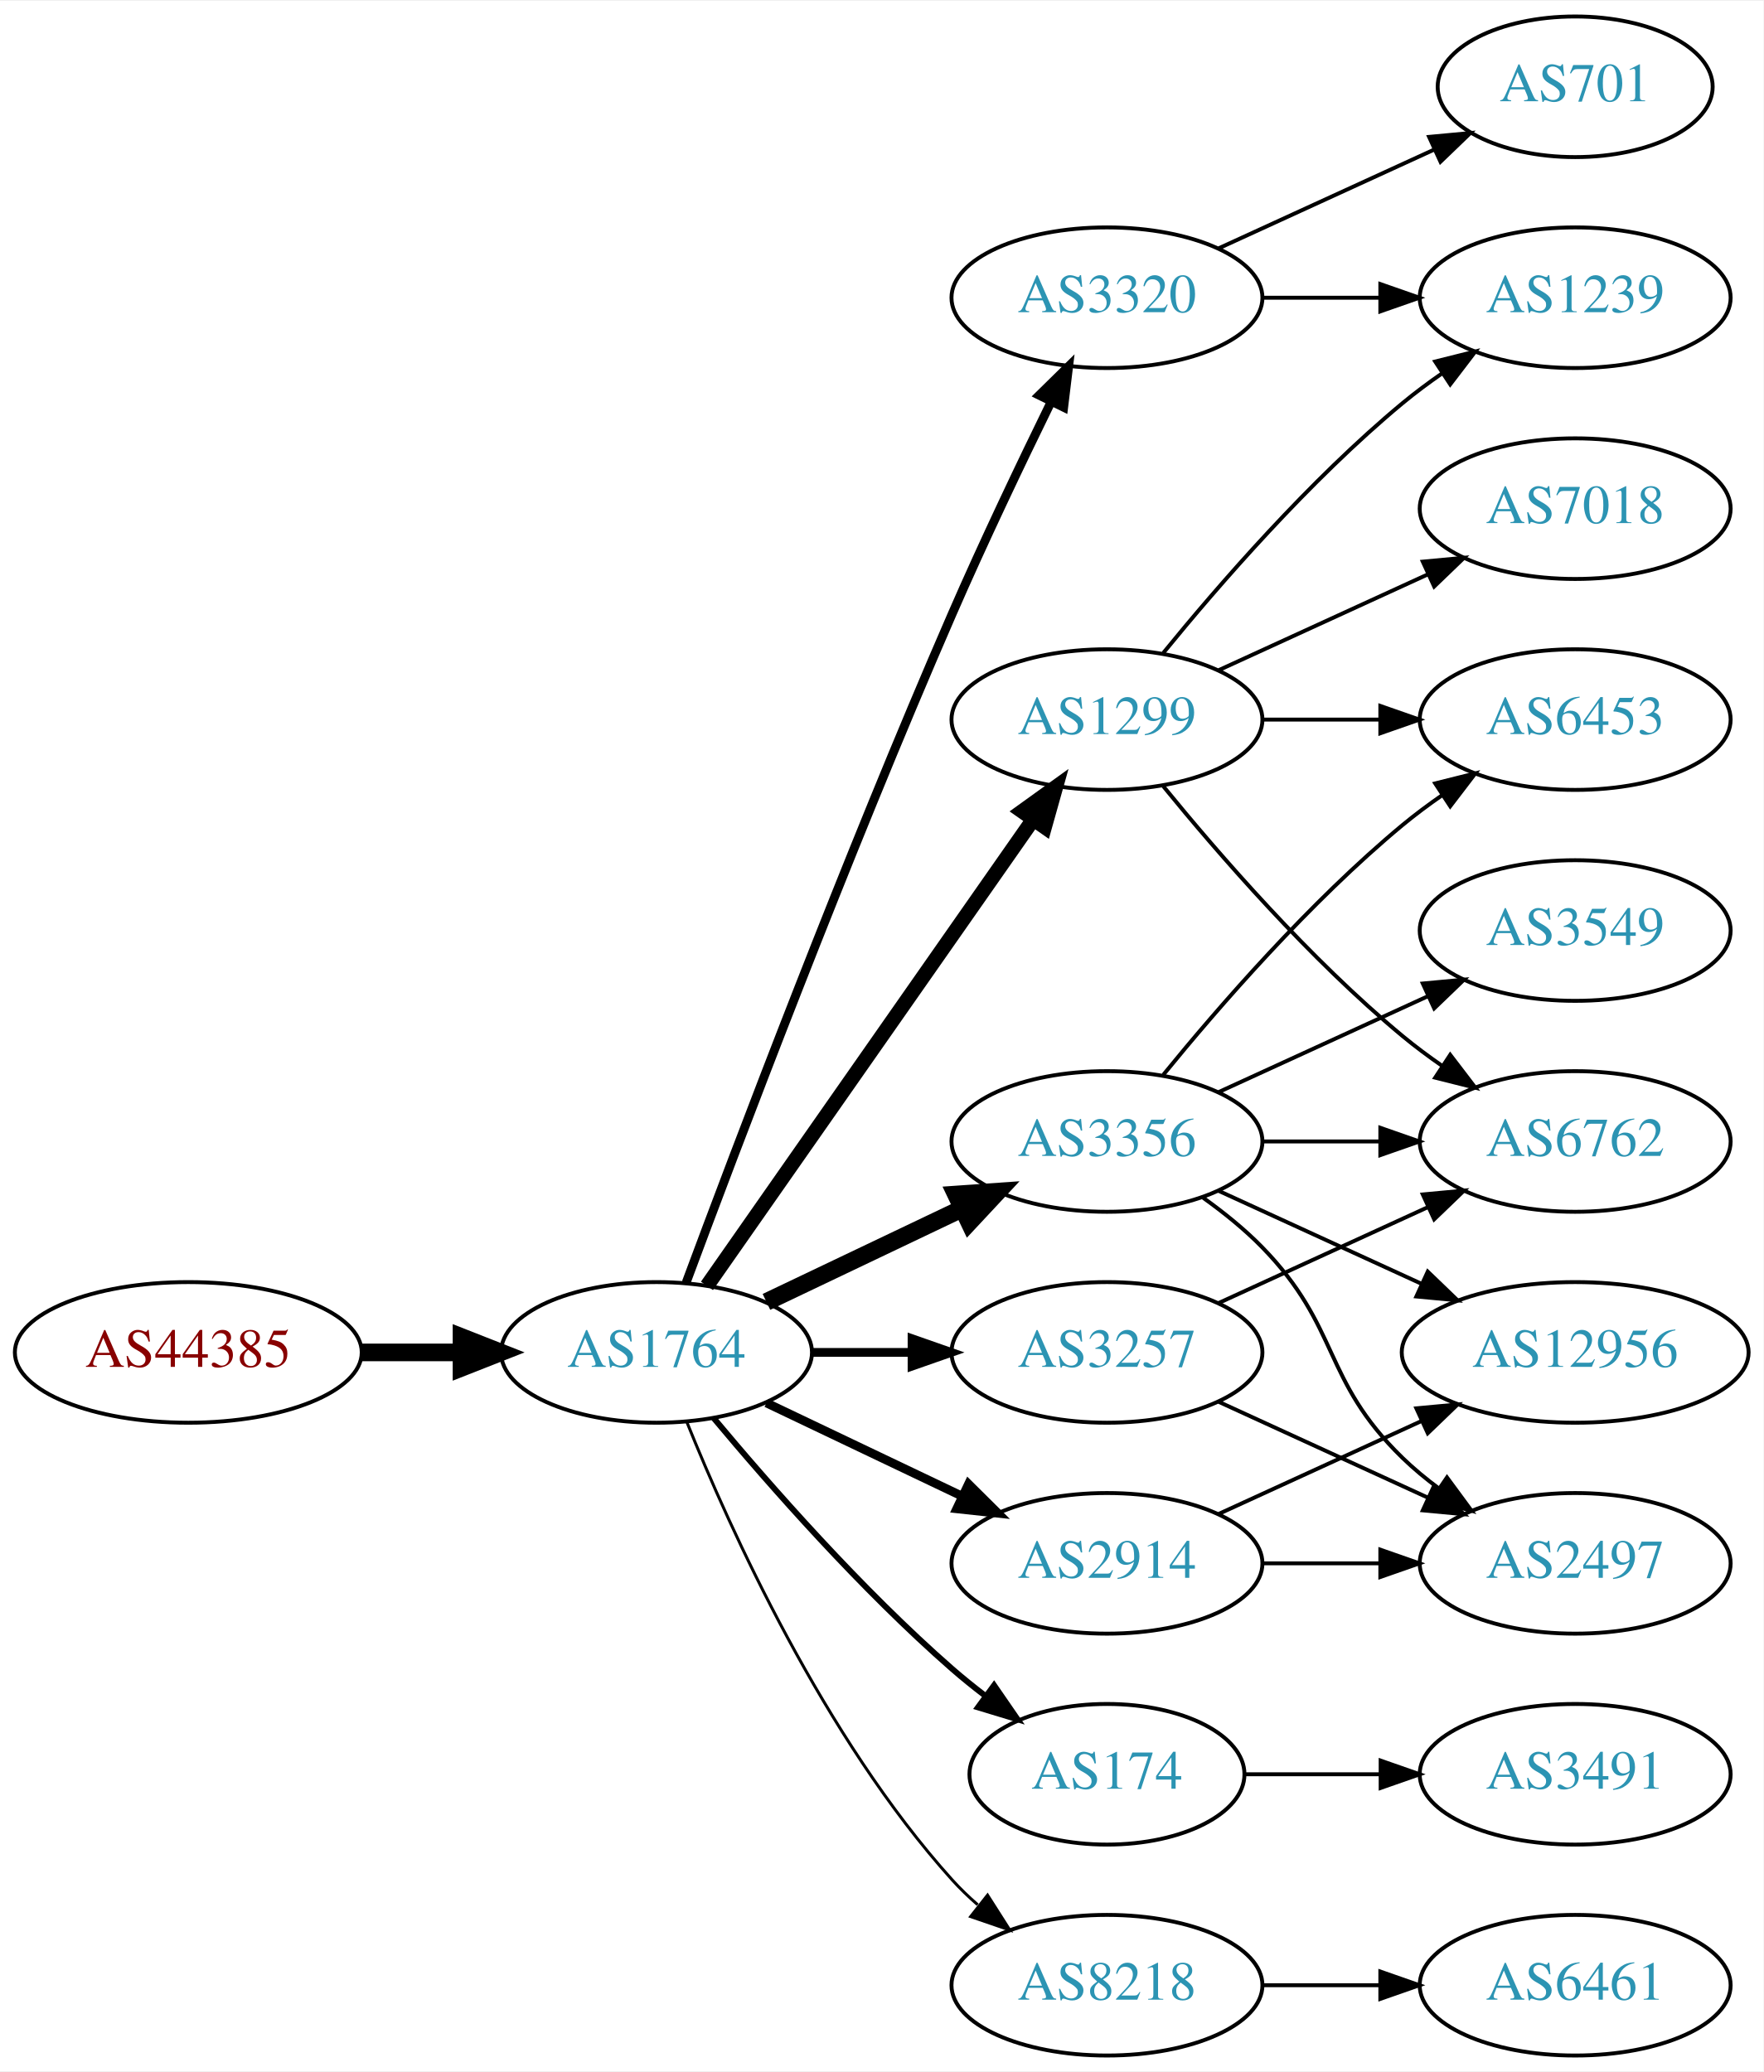
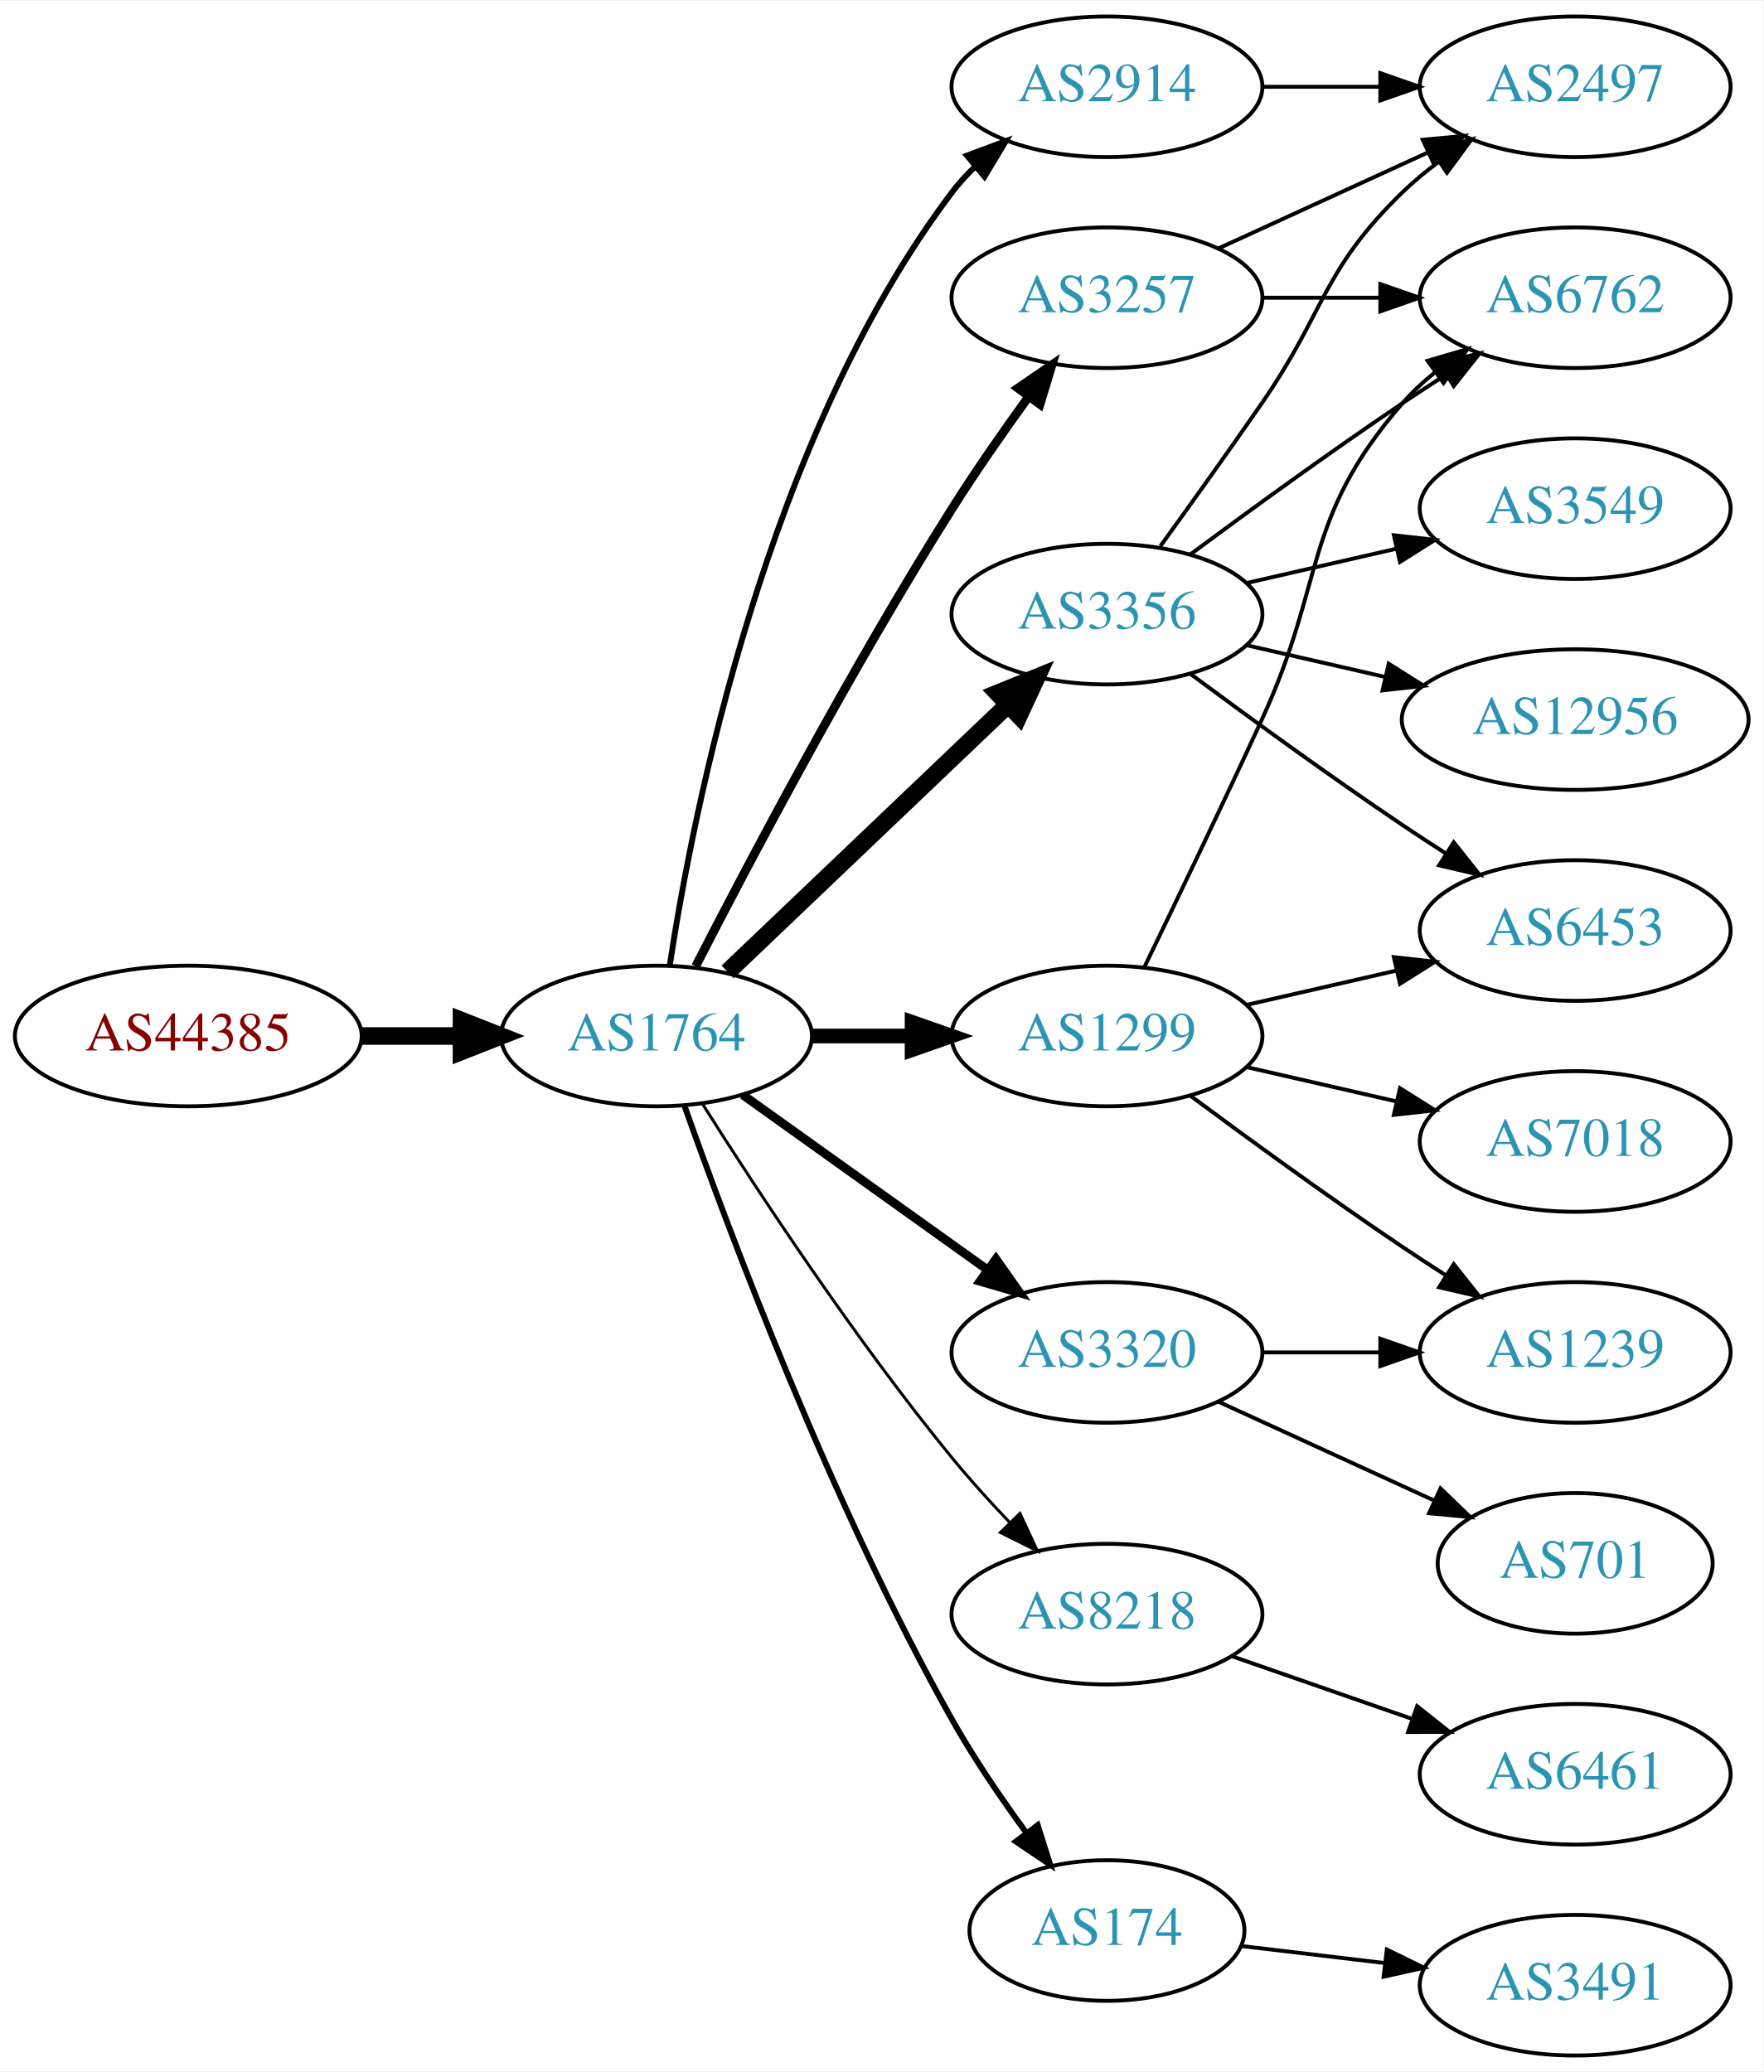
<svg xmlns="http://www.w3.org/2000/svg" xmlns:xlink="http://www.w3.org/1999/xlink" width="451pt" height="530pt" viewBox="0.00 0.00 451.37 530.00">
  <g id="graph0" class="graph" transform="scale(1 1) rotate(0) translate(4 526)">
    <polygon fill="white" stroke="none" points="-4,4 -4,-526 447.37,-526 447.37,4 -4,4" />
    <g id="node1" class="node">
      <g id="a_node1">
        <a xlink:href="/asn/44385" xlink:title="AS44385 ~ NA-NET Communications GmbH [AT]">
-           <ellipse fill="#ffffff" stroke="black" cx="44.196" cy="-180" rx="44.393" ry="18" />
-           <text text-anchor="middle" x="44.196" y="-176.3" font-family="Times,serif" font-size="14.00" fill="#880000">AS44385</text>
+           <ellipse fill="#ffffff" stroke="black" cx="44.196" cy="-261" rx="44.393" ry="18" />
+           <text text-anchor="middle" x="44.196" y="-257.3" font-family="Times,serif" font-size="14.00" fill="#880000">AS44385</text>
        </a>
      </g>
    </g>
    <g id="node2" class="node">
      <g id="a_node2">
        <a xlink:href="/asn/1764" xlink:title="AS1764 ~ NEXTLAYER-AS [AT]">
-           <ellipse fill="#ffffff" stroke="black" cx="164.039" cy="-180" rx="39.794" ry="18" />
-           <text text-anchor="middle" x="164.039" y="-176.3" font-family="Times,serif" font-size="14.00" fill="#2c94b3">AS1764</text>
+           <ellipse fill="#ffffff" stroke="black" cx="164.039" cy="-261" rx="39.794" ry="18" />
+           <text text-anchor="middle" x="164.039" y="-257.3" font-family="Times,serif" font-size="14.00" fill="#2c94b3">AS1764</text>
        </a>
      </g>
    </g>
    <g id="edge1" class="edge">
-       <path fill="none" stroke="black" stroke-width="4.5" d="M88.407,-180C96.72,-180 105.482,-180 113.965,-180" />
-       <polygon fill="black" stroke="black" stroke-width="4.5" points="114.123,-183.938 124.123,-180 114.123,-176.063 114.123,-183.938" />
+       <path fill="none" stroke="black" stroke-width="4.5" d="M88.407,-261C96.72,-261 105.482,-261 113.965,-261" />
+       <polygon fill="black" stroke="black" stroke-width="4.5" points="114.123,-264.938 124.123,-261 114.123,-257.063 114.123,-264.938" />
    </g>
    <g id="node3" class="node">
      <g id="a_node3">
-         <a xlink:href="/asn/3257" xlink:title="AS3257 ~ GTT [DE]">
-           <ellipse fill="#ffffff" stroke="black" cx="279.332" cy="-180" rx="39.794" ry="18" />
-           <text text-anchor="middle" x="279.332" y="-176.3" font-family="Times,serif" font-size="14.00" fill="#2c94b3">AS3257</text>
+         <a xlink:href="/asn/2914" xlink:title="AS2914 ~ NTT America, Inc. [US]">
+           <ellipse fill="#ffffff" stroke="black" cx="279.332" cy="-504" rx="39.794" ry="18" />
+           <text text-anchor="middle" x="279.332" y="-500.3" font-family="Times,serif" font-size="14.00" fill="#2c94b3">AS2914</text>
        </a>
      </g>
    </g>
    <g id="edge2" class="edge">
-       <path fill="none" stroke="black" stroke-width="2.25" d="M203.711,-180C211.914,-180 220.678,-180 229.21,-180" />
-       <polygon fill="black" stroke="black" stroke-width="2.25" points="229.449,-183.5 239.449,-180 229.449,-176.5 229.449,-183.5" />
+       <path fill="none" stroke="black" stroke-width="1.5" d="M167.415,-278.986C173.389,-318.422 192.1,-413.995 239.685,-477 241.442,-479.327 243.459,-481.529 245.629,-483.596" />
+       <polygon fill="black" stroke="black" stroke-width="1.5" points="243.513,-486.389 253.441,-490.088 247.987,-481.005 243.513,-486.389" />
    </g>
    <g id="node4" class="node">
      <g id="a_node4">
-         <a xlink:href="/asn/174" xlink:title="AS174 ~ Cogent Communications [US]">
-           <ellipse fill="#ffffff" stroke="black" cx="279.332" cy="-72" rx="35.194" ry="18" />
-           <text text-anchor="middle" x="279.332" y="-68.3" font-family="Times,serif" font-size="14.00" fill="#2c94b3">AS174</text>
+         <a xlink:href="/asn/3356" xlink:title="AS3356 ~ Level 3 Parent, LLC [US]">
+           <ellipse fill="#ffffff" stroke="black" cx="279.332" cy="-369" rx="39.794" ry="18" />
+           <text text-anchor="middle" x="279.332" y="-365.3" font-family="Times,serif" font-size="14.00" fill="#2c94b3">AS3356</text>
        </a>
      </g>
    </g>
    <g id="edge3" class="edge">
-       <path fill="none" stroke="black" stroke-width="1.5" d="M178.669,-163.183C192.951,-146.071 216.498,-119.255 239.685,-99 242.355,-96.668 245.228,-94.352 248.158,-92.114" />
-       <polygon fill="black" stroke="black" stroke-width="1.5" points="250.436,-94.784 256.449,-86.061 246.309,-89.13 250.436,-94.784" />
+       <path fill="none" stroke="black" stroke-width="4.5" d="M182.245,-277.403C201.321,-295.587 232.241,-325.063 253.838,-345.651" />
+       <polygon fill="black" stroke="black" stroke-width="4.5" points="251.379,-348.747 261.334,-352.797 256.813,-343.047 251.379,-348.747" />
    </g>
    <g id="node5" class="node">
      <g id="a_node5">
-         <a xlink:href="/asn/2914" xlink:title="AS2914 ~ NTT America, Inc. [US]">
-           <ellipse fill="#ffffff" stroke="black" cx="279.332" cy="-126" rx="39.794" ry="18" />
-           <text text-anchor="middle" x="279.332" y="-122.3" font-family="Times,serif" font-size="14.00" fill="#2c94b3">AS2914</text>
+         <a xlink:href="/asn/3320" xlink:title="AS3320 ~ DTAG [DE]">
+           <ellipse fill="#ffffff" stroke="black" cx="279.332" cy="-180" rx="39.794" ry="18" />
+           <text text-anchor="middle" x="279.332" y="-176.3" font-family="Times,serif" font-size="14.00" fill="#2c94b3">AS3320</text>
        </a>
      </g>
    </g>
    <g id="edge4" class="edge">
-       <path fill="none" stroke="black" stroke-width="2.25" d="M192.175,-167.066C207.169,-159.919 225.99,-150.948 242.213,-143.215" />
-       <polygon fill="black" stroke="black" stroke-width="2.25" points="243.895,-146.291 251.417,-138.829 240.884,-139.972 243.895,-146.291" />
+       <path fill="none" stroke="black" stroke-width="2.25" d="M186.083,-245.954C203.697,-233.361 229.036,-215.245 248.701,-201.184" />
+       <polygon fill="black" stroke="black" stroke-width="2.25" points="250.917,-203.903 257.016,-195.24 246.845,-198.209 250.917,-203.903" />
    </g>
    <g id="node6" class="node">
      <g id="a_node6">
-         <a xlink:href="/asn/1299" xlink:title="AS1299 ~ Telia Carrier [EU]">
-           <ellipse fill="#ffffff" stroke="black" cx="279.332" cy="-342" rx="39.794" ry="18" />
-           <text text-anchor="middle" x="279.332" y="-338.3" font-family="Times,serif" font-size="14.00" fill="#2c94b3">AS1299</text>
+         <a xlink:href="/asn/8218" xlink:title="AS8218 ~ legacy Neotelecoms [FR]">
+           <ellipse fill="#ffffff" stroke="black" cx="279.332" cy="-113" rx="39.794" ry="18" />
+           <text text-anchor="middle" x="279.332" y="-109.3" font-family="Times,serif" font-size="14.00" fill="#2c94b3">AS8218</text>
        </a>
      </g>
    </g>
    <g id="edge5" class="edge">
-       <path fill="none" stroke="black" stroke-width="3.75" d="M176.949,-197.031C196.871,-225.517 237.06,-282.985 260.41,-316.374" />
-       <polygon fill="black" stroke="black" stroke-width="3.75" points="257.641,-318.521 266.24,-324.71 263.377,-314.509 257.641,-318.521" />
+       <path fill="none" stroke="black" stroke-width="0.75" d="M175.849,-243.541C189.682,-221.653 214.837,-183.323 239.685,-153 244.208,-147.48 249.341,-141.813 254.354,-136.545" />
+       <polygon fill="black" stroke="black" stroke-width="0.75" points="257.061,-138.781 261.528,-129.174 252.045,-133.899 257.061,-138.781" />
    </g>
    <g id="node7" class="node">
      <g id="a_node7">
-         <a xlink:href="/asn/3356" xlink:title="AS3356 ~ Level 3 Parent, LLC [US]">
-           <ellipse fill="#ffffff" stroke="black" cx="279.332" cy="-234" rx="39.794" ry="18" />
-           <text text-anchor="middle" x="279.332" y="-230.3" font-family="Times,serif" font-size="14.00" fill="#2c94b3">AS3356</text>
+         <a xlink:href="/asn/174" xlink:title="AS174 ~ Cogent Communications [US]">
+           <ellipse fill="#ffffff" stroke="black" cx="279.332" cy="-32" rx="35.194" ry="18" />
+           <text text-anchor="middle" x="279.332" y="-28.3" font-family="Times,serif" font-size="14.00" fill="#2c94b3">AS174</text>
        </a>
      </g>
    </g>
    <g id="edge6" class="edge">
-       <path fill="none" stroke="black" stroke-width="4.5" d="M192.175,-192.934C207.169,-200.081 225.99,-209.052 242.213,-216.785" />
-       <polygon fill="black" stroke="black" stroke-width="4.5" points="240.695,-220.423 251.417,-221.171 244.084,-213.314 240.695,-220.423" />
+       <path fill="none" stroke="black" stroke-width="1.5" d="M171.142,-243.266C182.57,-210.973 208.848,-140.849 239.685,-86 245.251,-76.1 252.256,-65.823 258.769,-56.924" />
+       <polygon fill="black" stroke="black" stroke-width="1.5" points="261.606,-58.975 264.799,-48.873 256.003,-54.779 261.606,-58.975" />
    </g>
    <g id="node8" class="node">
      <g id="a_node8">
-         <a xlink:href="/asn/8218" xlink:title="AS8218 ~ legacy Neotelecoms [FR]">
-           <ellipse fill="#ffffff" stroke="black" cx="279.332" cy="-18" rx="39.794" ry="18" />
-           <text text-anchor="middle" x="279.332" y="-14.3" font-family="Times,serif" font-size="14.00" fill="#2c94b3">AS8218</text>
+         <a xlink:href="/asn/1299" xlink:title="AS1299 ~ Telia Carrier [EU]">
+           <ellipse fill="#ffffff" stroke="black" cx="279.332" cy="-261" rx="39.794" ry="18" />
+           <text text-anchor="middle" x="279.332" y="-257.3" font-family="Times,serif" font-size="14.00" fill="#2c94b3">AS1299</text>
        </a>
      </g>
    </g>
    <g id="edge7" class="edge">
-       <path fill="none" stroke="black" stroke-width="0.75" d="M171.786,-162.213C182.837,-134.757 206.891,-81.422 239.685,-45 241.688,-42.776 243.906,-40.637 246.239,-38.603" />
-       <polygon fill="black" stroke="black" stroke-width="0.75" points="248.769,-41.065 254.458,-32.127 244.437,-35.567 248.769,-41.065" />
+       <path fill="none" stroke="black" stroke-width="3.75" d="M203.711,-261C211.914,-261 220.678,-261 229.21,-261" />
+       <polygon fill="black" stroke="black" stroke-width="3.75" points="229.449,-264.5 239.449,-261 229.449,-257.5 229.449,-264.5" />
    </g>
    <g id="node9" class="node">
      <g id="a_node9">
-         <a xlink:href="/asn/3320" xlink:title="AS3320 ~ DTAG [DE]">
+         <a xlink:href="/asn/3257" xlink:title="AS3257 ~ GTT [DE]">
          <ellipse fill="#ffffff" stroke="black" cx="279.332" cy="-450" rx="39.794" ry="18" />
-           <text text-anchor="middle" x="279.332" y="-446.3" font-family="Times,serif" font-size="14.00" fill="#2c94b3">AS3320</text>
+           <text text-anchor="middle" x="279.332" y="-446.3" font-family="Times,serif" font-size="14.00" fill="#2c94b3">AS3257</text>
        </a>
      </g>
    </g>
    <g id="edge8" class="edge">
-       <path fill="none" stroke="black" stroke-width="2.25" d="M171.632,-197.887C184.176,-231.636 212.644,-306.896 239.685,-369 247.669,-387.337 257.363,-407.649 265.044,-423.346" />
-       <polygon fill="black" stroke="black" stroke-width="2.25" points="261.976,-425.039 269.534,-432.464 268.257,-421.947 261.976,-425.039" />
+       <path fill="none" stroke="black" stroke-width="2.25" d="M174.065,-278.852C187.501,-305.055 213.95,-355.237 239.685,-396 245.748,-405.604 252.868,-415.813 259.333,-424.739" />
+       <polygon fill="black" stroke="black" stroke-width="2.25" points="256.54,-426.848 265.276,-432.843 262.185,-422.709 256.54,-426.848" />
+     </g>
+     <g id="node10" class="node">
+       <g id="a_node10">
+         <a xlink:href="/asn/2497" xlink:title="AS2497 ~ Internet Initiative Japan Inc. [JP]">
+           <ellipse fill="#ffffff" stroke="black" cx="399.174" cy="-504" rx="39.794" ry="18" />
+           <text text-anchor="middle" x="399.174" y="-500.3" font-family="Times,serif" font-size="14.00" fill="#2c94b3">AS2497</text>
+         </a>
+       </g>
+     </g>
+     <g id="edge9" class="edge">
+       <path fill="none" stroke="black" d="M319.244,-504C328.798,-504 339.147,-504 349.11,-504" />
+       <polygon fill="black" stroke="black" points="349.302,-507.5 359.302,-504 349.302,-500.5 349.302,-507.5" />
+     </g>
+     <g id="edge13" class="edge">
+       <path fill="none" stroke="black" d="M293.011,-386.406C300.626,-396.937 310.459,-410.67 318.978,-423 335.374,-446.731 334.285,-456.906 354.978,-477 357.823,-479.763 360.997,-482.386 364.297,-484.834" />
+       <polygon fill="black" stroke="black" points="362.414,-487.786 372.645,-490.538 366.363,-482.006 362.414,-487.786" />
+     </g>
+     <g id="node11" class="node">
+       <g id="a_node11">
+         <a xlink:href="/asn/6453" xlink:title="AS6453 ~ TATA COMMUNICATIONS (AMERICA) INC [US]">
+           <ellipse fill="#ffffff" stroke="black" cx="399.174" cy="-288" rx="39.794" ry="18" />
+           <text text-anchor="middle" x="399.174" y="-284.3" font-family="Times,serif" font-size="14.00" fill="#2c94b3">AS6453</text>
+         </a>
+       </g>
+     </g>
+     <g id="edge10" class="edge">
+       <path fill="none" stroke="black" d="M300.662,-353.723C315.524,-342.696 336.269,-327.593 354.978,-315 358.527,-312.611 362.277,-310.161 366.026,-307.758" />
+       <polygon fill="black" stroke="black" points="368.094,-310.591 374.674,-302.288 364.352,-304.675 368.094,-310.591" />
    </g>
    <g id="node12" class="node">
      <g id="a_node12">
+         <a xlink:href="/asn/12956" xlink:title="AS12956 ~ TELXIUS [ES]">
+           <ellipse fill="#ffffff" stroke="black" cx="399.174" cy="-342" rx="44.393" ry="18" />
+           <text text-anchor="middle" x="399.174" y="-338.3" font-family="Times,serif" font-size="14.00" fill="#2c94b3">AS12956</text>
+         </a>
+       </g>
+     </g>
+     <g id="edge11" class="edge">
+       <path fill="none" stroke="black" d="M315.051,-361.045C326.189,-358.493 338.725,-355.621 350.618,-352.896" />
+       <polygon fill="black" stroke="black" points="351.446,-356.297 360.412,-350.652 349.883,-349.474 351.446,-356.297" />
+     </g>
+     <g id="node13" class="node">
+       <g id="a_node13">
        <a xlink:href="/asn/6762" xlink:title="AS6762 ~ TELECOM ITALIA SPARKLE S.p.A. [IT]">
-           <ellipse fill="#ffffff" stroke="black" cx="399.174" cy="-234" rx="39.794" ry="18" />
-           <text text-anchor="middle" x="399.174" y="-230.3" font-family="Times,serif" font-size="14.00" fill="#2c94b3">AS6762</text>
-         </a>
-       </g>
-     </g>
-     <g id="edge22" class="edge">
-       <path fill="none" stroke="black" d="M307.96,-192.661C323.917,-199.973 344.188,-209.261 361.471,-217.181" />
-       <polygon fill="black" stroke="black" points="360.169,-220.435 370.718,-221.419 363.085,-214.071 360.169,-220.435" />
+           <ellipse fill="#ffffff" stroke="black" cx="399.174" cy="-450" rx="39.794" ry="18" />
+           <text text-anchor="middle" x="399.174" y="-446.3" font-family="Times,serif" font-size="14.00" fill="#2c94b3">AS6762</text>
+         </a>
+       </g>
+     </g>
+     <g id="edge12" class="edge">
+       <path fill="none" stroke="black" d="M300.662,-384.277C315.524,-395.304 336.269,-410.407 354.978,-423 358.527,-425.389 362.277,-427.839 366.026,-430.242" />
+       <polygon fill="black" stroke="black" points="364.352,-433.325 374.674,-435.712 368.094,-427.409 364.352,-433.325" />
+     </g>
+     <g id="node14" class="node">
+       <g id="a_node14">
+         <a xlink:href="/asn/3549" xlink:title="AS3549 ~ Level 3 Parent, LLC [US]">
+           <ellipse fill="#ffffff" stroke="black" cx="399.174" cy="-396" rx="39.794" ry="18" />
+           <text text-anchor="middle" x="399.174" y="-392.3" font-family="Times,serif" font-size="14.00" fill="#2c94b3">AS3549</text>
+         </a>
+       </g>
+     </g>
+     <g id="edge14" class="edge">
+       <path fill="none" stroke="black" d="M315.051,-376.955C327.051,-379.704 340.672,-382.825 353.364,-385.733" />
+       <polygon fill="black" stroke="black" points="352.767,-389.187 363.296,-388.009 354.33,-382.364 352.767,-389.187" />
    </g>
    <g id="node15" class="node">
      <g id="a_node15">
-         <a xlink:href="/asn/2497" xlink:title="AS2497 ~ Internet Initiative Japan Inc. [JP]">
-           <ellipse fill="#ffffff" stroke="black" cx="399.174" cy="-126" rx="39.794" ry="18" />
-           <text text-anchor="middle" x="399.174" y="-122.3" font-family="Times,serif" font-size="14.00" fill="#2c94b3">AS2497</text>
-         </a>
-       </g>
-     </g>
-     <g id="edge21" class="edge">
-       <path fill="none" stroke="black" d="M307.96,-167.339C323.917,-160.027 344.188,-150.739 361.471,-142.819" />
-       <polygon fill="black" stroke="black" points="363.085,-145.929 370.718,-138.581 360.169,-139.565 363.085,-145.929" />
-     </g>
-     <g id="node18" class="node">
-       <g id="a_node18">
-         <a xlink:href="/asn/3491" xlink:title="AS3491 ~ PCCW Global, Inc. [US]">
-           <ellipse fill="#ffffff" stroke="black" cx="399.174" cy="-72" rx="39.794" ry="18" />
-           <text text-anchor="middle" x="399.174" y="-68.3" font-family="Times,serif" font-size="14.00" fill="#2c94b3">AS3491</text>
-         </a>
-       </g>
-     </g>
-     <g id="edge23" class="edge">
-       <path fill="none" stroke="black" d="M314.733,-72C325.557,-72 337.725,-72 349.352,-72" />
-       <polygon fill="black" stroke="black" points="349.383,-75.5 359.383,-72 349.383,-68.5 349.383,-75.5" />
-     </g>
-     <g id="node14" class="node">
-       <g id="a_node14">
-         <a xlink:href="/asn/12956" xlink:title="AS12956 ~ TELXIUS [ES]">
-           <ellipse fill="#ffffff" stroke="black" cx="399.174" cy="-180" rx="44.393" ry="18" />
-           <text text-anchor="middle" x="399.174" y="-176.3" font-family="Times,serif" font-size="14.00" fill="#2c94b3">AS12956</text>
-         </a>
-       </g>
-     </g>
-     <g id="edge13" class="edge">
-       <path fill="none" stroke="black" d="M307.96,-138.661C323.458,-145.762 343.025,-154.728 359.971,-162.494" />
-       <polygon fill="black" stroke="black" points="358.525,-165.681 369.074,-166.665 361.441,-159.317 358.525,-165.681" />
-     </g>
-     <g id="edge14" class="edge">
-       <path fill="none" stroke="black" d="M319.244,-126C328.798,-126 339.147,-126 349.11,-126" />
-       <polygon fill="black" stroke="black" points="349.302,-129.5 359.302,-126 349.302,-122.5 349.302,-129.5" />
-     </g>
-     <g id="node10" class="node">
-       <g id="a_node10">
        <a xlink:href="/asn/1239" xlink:title="AS1239 ~ Sprint [US]">
-           <ellipse fill="#ffffff" stroke="black" cx="399.174" cy="-450" rx="39.794" ry="18" />
-           <text text-anchor="middle" x="399.174" y="-446.3" font-family="Times,serif" font-size="14.00" fill="#2c94b3">AS1239</text>
-         </a>
-       </g>
-     </g>
-     <g id="edge9" class="edge">
-       <path fill="none" stroke="black" d="M293.751,-359.065C307.865,-376.375 331.28,-403.345 354.978,-423 358.194,-425.668 361.695,-428.27 365.265,-430.741" />
-       <polygon fill="black" stroke="black" points="363.343,-433.666 373.622,-436.236 367.189,-427.817 363.343,-433.666" />
-     </g>
-     <g id="node11" class="node">
-       <g id="a_node11">
-         <a xlink:href="/asn/7018" xlink:title="AS7018 ~ AT&amp;T Services, Inc. [US]">
-           <ellipse fill="#ffffff" stroke="black" cx="399.174" cy="-396" rx="39.794" ry="18" />
-           <text text-anchor="middle" x="399.174" y="-392.3" font-family="Times,serif" font-size="14.00" fill="#2c94b3">AS7018</text>
-         </a>
-       </g>
-     </g>
-     <g id="edge10" class="edge">
-       <path fill="none" stroke="black" d="M307.96,-354.661C323.917,-361.973 344.188,-371.261 361.471,-379.181" />
-       <polygon fill="black" stroke="black" points="360.169,-382.435 370.718,-383.419 363.085,-376.071 360.169,-382.435" />
-     </g>
-     <g id="edge11" class="edge">
-       <path fill="none" stroke="black" d="M293.751,-324.935C307.865,-307.625 331.28,-280.655 354.978,-261 358.194,-258.332 361.695,-255.73 365.265,-253.259" />
-       <polygon fill="black" stroke="black" points="367.189,-256.183 373.622,-247.764 363.343,-250.334 367.189,-256.183" />
-     </g>
-     <g id="node13" class="node">
-       <g id="a_node13">
-         <a xlink:href="/asn/6453" xlink:title="AS6453 ~ TATA COMMUNICATIONS (AMERICA) INC [US]">
-           <ellipse fill="#ffffff" stroke="black" cx="399.174" cy="-342" rx="39.794" ry="18" />
-           <text text-anchor="middle" x="399.174" y="-338.3" font-family="Times,serif" font-size="14.00" fill="#2c94b3">AS6453</text>
-         </a>
-       </g>
-     </g>
-     <g id="edge12" class="edge">
-       <path fill="none" stroke="black" d="M319.244,-342C328.798,-342 339.147,-342 349.11,-342" />
-       <polygon fill="black" stroke="black" points="349.302,-345.5 359.302,-342 349.302,-338.5 349.302,-345.5" />
-     </g>
-     <g id="edge17" class="edge">
-       <path fill="none" stroke="black" d="M319.244,-234C328.798,-234 339.147,-234 349.11,-234" />
-       <polygon fill="black" stroke="black" points="349.302,-237.5 359.302,-234 349.302,-230.5 349.302,-237.5" />
-     </g>
-     <g id="edge19" class="edge">
-       <path fill="none" stroke="black" d="M293.751,-251.065C307.865,-268.375 331.28,-295.345 354.978,-315 358.194,-317.668 361.695,-320.27 365.265,-322.741" />
-       <polygon fill="black" stroke="black" points="363.343,-325.666 373.622,-328.236 367.189,-319.817 363.343,-325.666" />
+           <ellipse fill="#ffffff" stroke="black" cx="399.174" cy="-180" rx="39.794" ry="18" />
+           <text text-anchor="middle" x="399.174" y="-176.3" font-family="Times,serif" font-size="14.00" fill="#2c94b3">AS1239</text>
+         </a>
+       </g>
    </g>
    <g id="edge15" class="edge">
-       <path fill="none" stroke="black" d="M307.96,-221.339C323.458,-214.238 343.025,-205.272 359.971,-197.506" />
-       <polygon fill="black" stroke="black" points="361.441,-200.683 369.074,-193.335 358.525,-194.319 361.441,-200.683" />
-     </g>
-     <g id="edge16" class="edge">
-       <path fill="none" stroke="black" d="M303.926,-219.611C309.182,-215.852 314.513,-211.563 318.978,-207 339.151,-186.383 334.285,-173.094 354.978,-153 357.823,-150.237 360.997,-147.614 364.297,-145.166" />
-       <polygon fill="black" stroke="black" points="366.363,-147.994 372.645,-139.462 362.414,-142.214 366.363,-147.994" />
+       <path fill="none" stroke="black" d="M319.244,-180C328.798,-180 339.147,-180 349.11,-180" />
+       <polygon fill="black" stroke="black" points="349.302,-183.5 359.302,-180 349.302,-176.5 349.302,-183.5" />
    </g>
    <g id="node16" class="node">
      <g id="a_node16">
-         <a xlink:href="/asn/3549" xlink:title="AS3549 ~ Level 3 Parent, LLC [US]">
-           <ellipse fill="#ffffff" stroke="black" cx="399.174" cy="-288" rx="39.794" ry="18" />
-           <text text-anchor="middle" x="399.174" y="-284.3" font-family="Times,serif" font-size="14.00" fill="#2c94b3">AS3549</text>
-         </a>
-       </g>
-     </g>
-     <g id="edge18" class="edge">
-       <path fill="none" stroke="black" d="M307.96,-246.661C323.917,-253.973 344.188,-263.261 361.471,-271.181" />
-       <polygon fill="black" stroke="black" points="360.169,-274.435 370.718,-275.419 363.085,-268.071 360.169,-274.435" />
+         <a xlink:href="/asn/701" xlink:title="AS701 ~ UUNET [US]">
+           <ellipse fill="#ffffff" stroke="black" cx="399.174" cy="-126" rx="35.194" ry="18" />
+           <text text-anchor="middle" x="399.174" y="-122.3" font-family="Times,serif" font-size="14.00" fill="#2c94b3">AS701</text>
+         </a>
+       </g>
+     </g>
+     <g id="edge16" class="edge">
+       <path fill="none" stroke="black" d="M307.96,-167.339C324.377,-159.817 345.358,-150.202 362.955,-142.139" />
+       <polygon fill="black" stroke="black" points="364.7,-145.189 372.332,-137.842 361.783,-138.826 364.7,-145.189" />
    </g>
    <g id="node17" class="node">
      <g id="a_node17">
        <a xlink:href="/asn/6461" xlink:title="AS6461 ~ Zayo Bandwidth [US]">
+           <ellipse fill="#ffffff" stroke="black" cx="399.174" cy="-72" rx="39.794" ry="18" />
+           <text text-anchor="middle" x="399.174" y="-68.3" font-family="Times,serif" font-size="14.00" fill="#2c94b3">AS6461</text>
+         </a>
+       </g>
+     </g>
+     <g id="edge17" class="edge">
+       <path fill="none" stroke="black" d="M311.293,-102.228C325.39,-97.323 342.266,-91.451 357.38,-86.193" />
+       <polygon fill="black" stroke="black" points="358.715,-89.434 367.01,-82.843 356.415,-82.823 358.715,-89.434" />
+     </g>
+     <g id="node19" class="node">
+       <g id="a_node19">
+         <a xlink:href="/asn/3491" xlink:title="AS3491 ~ PCCW Global, Inc. [US]">
          <ellipse fill="#ffffff" stroke="black" cx="399.174" cy="-18" rx="39.794" ry="18" />
-           <text text-anchor="middle" x="399.174" y="-14.3" font-family="Times,serif" font-size="14.00" fill="#2c94b3">AS6461</text>
-         </a>
-       </g>
+           <text text-anchor="middle" x="399.174" y="-14.3" font-family="Times,serif" font-size="14.00" fill="#2c94b3">AS3491</text>
+         </a>
+       </g>
+     </g>
+     <g id="edge24" class="edge">
+       <path fill="none" stroke="black" d="M313.785,-28.026C325.162,-26.674 338.107,-25.136 350.383,-23.678" />
+       <polygon fill="black" stroke="black" points="350.971,-27.133 360.488,-22.477 350.145,-20.181 350.971,-27.133" />
+     </g>
+     <g id="edge19" class="edge">
+       <path fill="none" stroke="black" d="M315.051,-268.955C327.051,-271.704 340.672,-274.825 353.364,-277.733" />
+       <polygon fill="black" stroke="black" points="352.767,-281.187 363.296,-280.009 354.33,-274.364 352.767,-281.187" />
+     </g>
+     <g id="edge18" class="edge">
+       <path fill="none" stroke="black" d="M288.913,-278.633C296.837,-294.998 308.873,-320.065 318.978,-342 335.462,-377.781 329.144,-393.258 354.978,-423 357.443,-425.838 360.28,-428.477 363.297,-430.906" />
+       <polygon fill="black" stroke="black" points="361.408,-433.858 371.575,-436.836 365.484,-428.167 361.408,-433.858" />
    </g>
    <g id="edge20" class="edge">
-       <path fill="none" stroke="black" d="M319.244,-18C328.798,-18 339.147,-18 349.11,-18" />
-       <polygon fill="black" stroke="black" points="349.302,-21.5 359.302,-18 349.302,-14.5 349.302,-21.5" />
-     </g>
-     <g id="edge24" class="edge">
+       <path fill="none" stroke="black" d="M300.662,-245.723C315.524,-234.696 336.269,-219.593 354.978,-207 358.527,-204.611 362.277,-202.161 366.026,-199.758" />
+       <polygon fill="black" stroke="black" points="368.094,-202.591 374.674,-194.288 364.352,-196.675 368.094,-202.591" />
+     </g>
+     <g id="node18" class="node">
+       <g id="a_node18">
+         <a xlink:href="/asn/7018" xlink:title="AS7018 ~ AT&amp;T Services, Inc. [US]">
+           <ellipse fill="#ffffff" stroke="black" cx="399.174" cy="-234" rx="39.794" ry="18" />
+           <text text-anchor="middle" x="399.174" y="-230.3" font-family="Times,serif" font-size="14.00" fill="#2c94b3">AS7018</text>
+         </a>
+       </g>
+     </g>
+     <g id="edge21" class="edge">
+       <path fill="none" stroke="black" d="M315.051,-253.045C327.051,-250.296 340.672,-247.175 353.364,-244.267" />
+       <polygon fill="black" stroke="black" points="354.33,-247.636 363.296,-241.991 352.767,-240.813 354.33,-247.636" />
+     </g>
+     <g id="edge22" class="edge">
+       <path fill="none" stroke="black" d="M307.96,-462.661C323.917,-469.973 344.188,-479.261 361.471,-487.181" />
+       <polygon fill="black" stroke="black" points="360.169,-490.435 370.718,-491.419 363.085,-484.071 360.169,-490.435" />
+     </g>
+     <g id="edge23" class="edge">
      <path fill="none" stroke="black" d="M319.244,-450C328.798,-450 339.147,-450 349.11,-450" />
      <polygon fill="black" stroke="black" points="349.302,-453.5 359.302,-450 349.302,-446.5 349.302,-453.5" />
    </g>
-     <g id="node19" class="node">
-       <g id="a_node19">
-         <a xlink:href="/asn/701" xlink:title="AS701 ~ UUNET [US]">
-           <ellipse fill="#ffffff" stroke="black" cx="399.174" cy="-504" rx="35.194" ry="18" />
-           <text text-anchor="middle" x="399.174" y="-500.3" font-family="Times,serif" font-size="14.00" fill="#2c94b3">AS701</text>
-         </a>
-       </g>
-     </g>
-     <g id="edge25" class="edge">
-       <path fill="none" stroke="black" d="M307.96,-462.661C324.377,-470.183 345.358,-479.798 362.955,-487.861" />
-       <polygon fill="black" stroke="black" points="361.783,-491.174 372.332,-492.158 364.7,-484.811 361.783,-491.174" />
-     </g>
  </g>
</svg>
